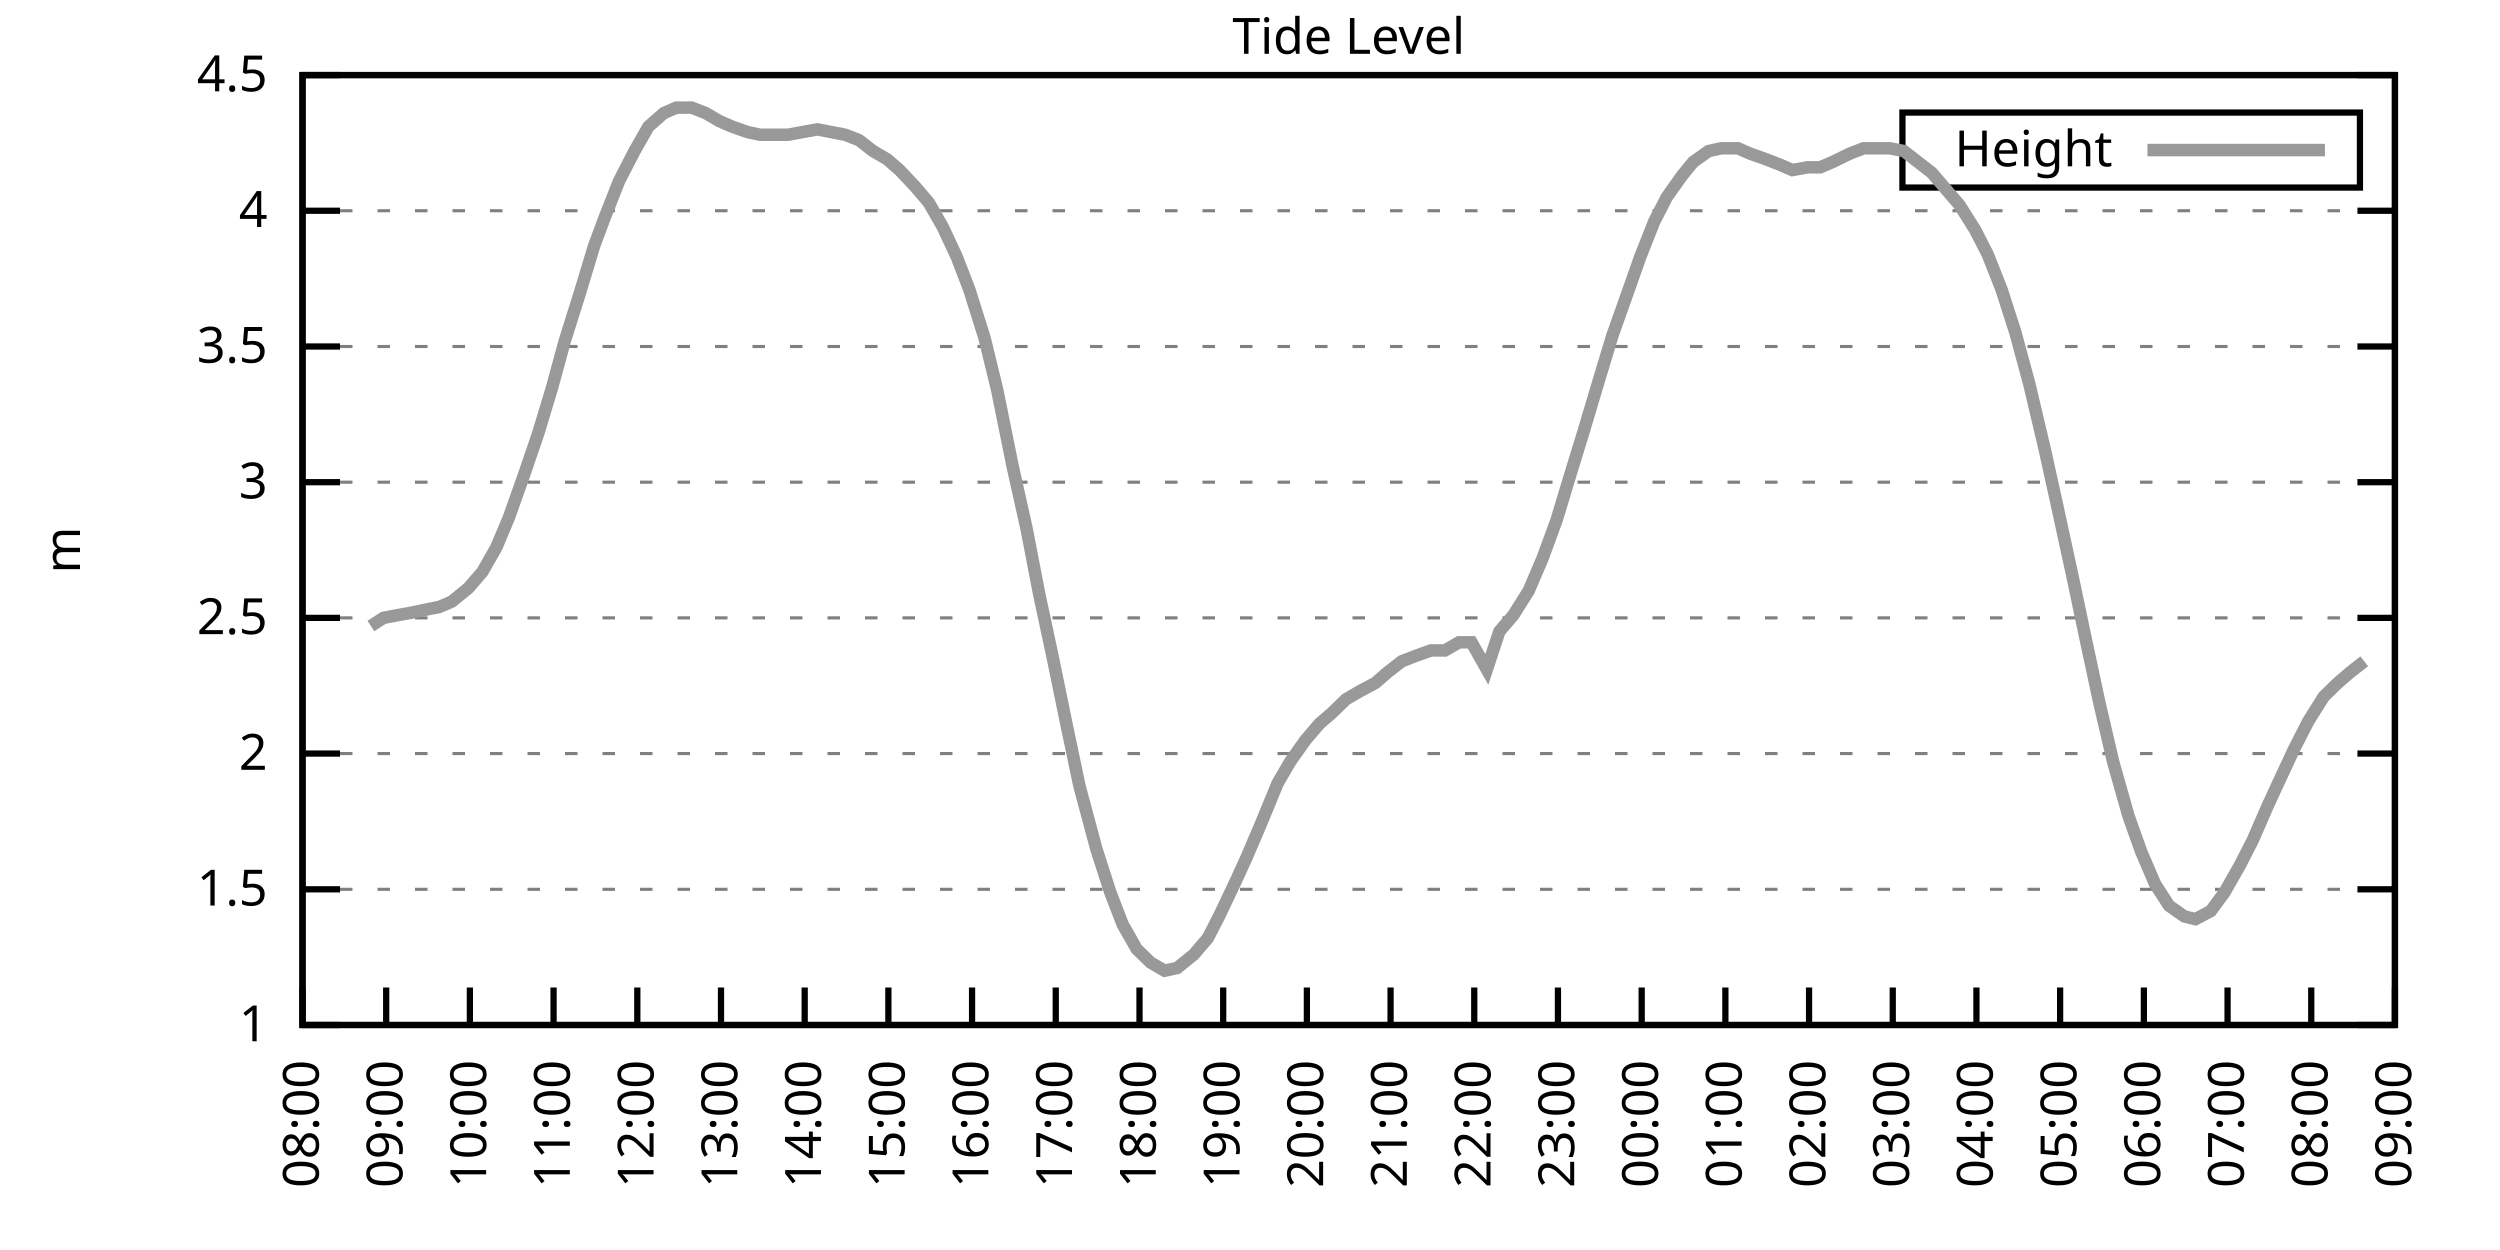
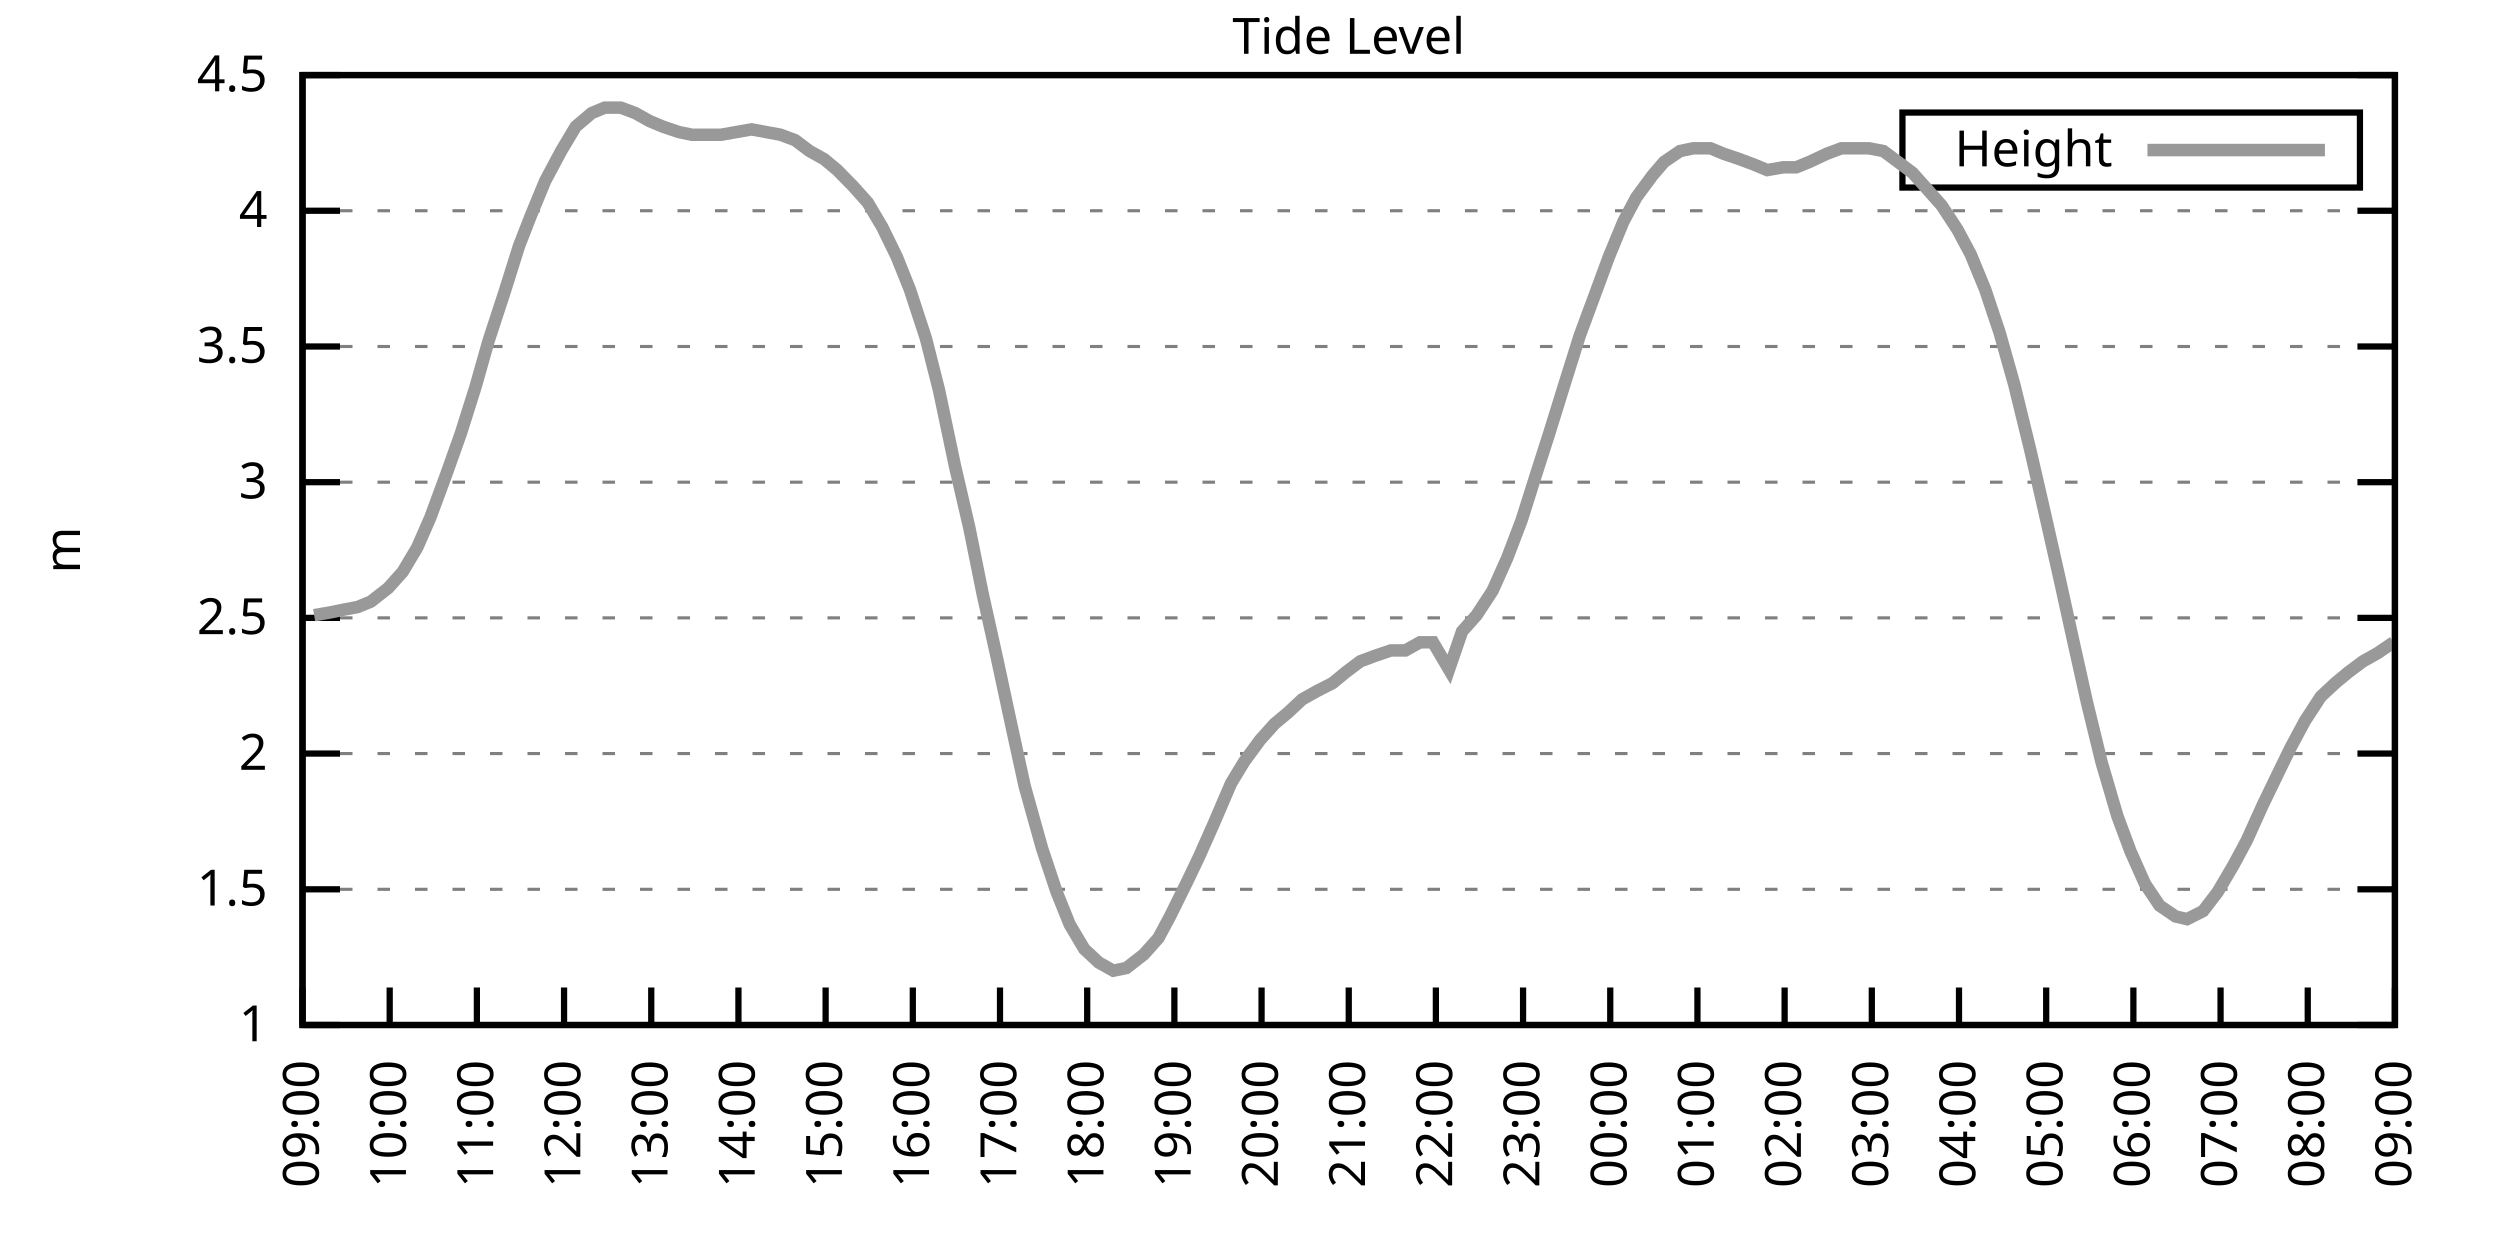
<svg xmlns="http://www.w3.org/2000/svg" xmlns:xlink="http://www.w3.org/1999/xlink" width="400" height="200" viewBox="0 0 400 200">
  <g id="gnuplot_canvas">
    <rect x="0" y="0" width="400" height="200" fill="none" />
    <defs>
      <circle id="gpDot" r="0.5" stroke-width="0.5" stroke="currentColor" />
      <path id="gpPt0" stroke-width="0.333" stroke="currentColor" d="M-1,0 h2 M0,-1 v2" />
      <path id="gpPt1" stroke-width="0.333" stroke="currentColor" d="M-1,-1 L1,1 M1,-1 L-1,1" />
      <path id="gpPt2" stroke-width="0.333" stroke="currentColor" d="M-1,0 L1,0 M0,-1 L0,1 M-1,-1 L1,1 M-1,1 L1,-1" />
      <rect id="gpPt3" stroke-width="0.333" stroke="currentColor" x="-1" y="-1" width="2" height="2" />
      <rect id="gpPt4" stroke-width="0.333" stroke="currentColor" fill="currentColor" x="-1" y="-1" width="2" height="2" />
      <circle id="gpPt5" stroke-width="0.333" stroke="currentColor" cx="0" cy="0" r="1" />
      <use xlink:href="#gpPt5" id="gpPt6" fill="currentColor" stroke="none" />
      <path id="gpPt7" stroke-width="0.333" stroke="currentColor" d="M0,-1.33 L-1.33,0.67 L1.33,0.67 z" />
      <use xlink:href="#gpPt7" id="gpPt8" fill="currentColor" stroke="none" />
      <use xlink:href="#gpPt7" id="gpPt9" stroke="currentColor" transform="rotate(180)" />
      <use xlink:href="#gpPt9" id="gpPt10" fill="currentColor" stroke="none" />
      <use xlink:href="#gpPt3" id="gpPt11" stroke="currentColor" transform="rotate(45)" />
      <use xlink:href="#gpPt11" id="gpPt12" fill="currentColor" stroke="none" />
      <path id="gpPt13" stroke-width="0.333" stroke="currentColor" d="M0,1.330 L1.265,0.411 L0.782,-1.067 L-0.782,-1.076 L-1.265,0.411 z" />
      <use xlink:href="#gpPt13" id="gpPt14" fill="currentColor" stroke="none" />
      <filter id="textbox" filterUnits="objectBoundingBox" x="0" y="0" height="1" width="1">
        <feFlood flood-color="white" flood-opacity="1" result="bgnd" />
        <feComposite in="SourceGraphic" in2="bgnd" operator="atop" />
      </filter>
      <filter id="greybox" filterUnits="objectBoundingBox" x="0" y="0" height="1" width="1">
        <feFlood flood-color="lightgrey" flood-opacity="1" result="grey" />
        <feComposite in="SourceGraphic" in2="grey" operator="atop" />
      </filter>
    </defs>
    <g fill="none" color="white" stroke="currentColor" stroke-width="1.00" stroke-linecap="butt" stroke-linejoin="miter">
</g>
    <g fill="none" color="black" stroke="currentColor" stroke-width="1.00" stroke-linecap="butt" stroke-linejoin="miter">
      <g stroke="none" shape-rendering="crispEdges">
        <polygon fill="rgb(255, 255, 255)" points="48.40,164.00 383.18,164.00 383.18,12.02 48.40,12.02 " />
      </g>
    </g>
    <g fill="none" color="black" stroke="currentColor" stroke-width="1.00" stroke-linecap="butt" stroke-linejoin="miter">
</g>
    <g fill="none" color="black" stroke="black" stroke-width="0.50" stroke-linecap="butt" stroke-linejoin="miter">
</g>
    <g fill="none" color="gray" stroke="currentColor" stroke-width="0.50" stroke-linecap="butt" stroke-linejoin="miter">
      <path stroke="gray" stroke-dasharray="2,4" class="gridline" d="M48.40,164.00 L383.19,164.00  " />
    </g>
    <g fill="none" color="gray" stroke="gray" stroke-width="1.00" stroke-linecap="butt" stroke-linejoin="miter">
</g>
    <g fill="none" color="black" stroke="currentColor" stroke-width="1.00" stroke-linecap="butt" stroke-linejoin="miter">
      <path stroke="black" d="M48.40,164.00 L54.40,164.00 M383.19,164.00 L377.19,164.00  " />
      <g transform="translate(42.80,166.60)" stroke="none" fill="black" font-family="Sans" font-size="8.00" text-anchor="end">
        <text>
          <tspan font-family="Sans"> 1</tspan>
        </text>
      </g>
    </g>
    <g fill="none" color="black" stroke="currentColor" stroke-width="1.00" stroke-linecap="butt" stroke-linejoin="miter">
</g>
    <g fill="none" color="black" stroke="black" stroke-width="0.50" stroke-linecap="butt" stroke-linejoin="miter">
</g>
    <g fill="none" color="gray" stroke="currentColor" stroke-width="0.50" stroke-linecap="butt" stroke-linejoin="miter">
      <path stroke="gray" stroke-dasharray="2,4" class="gridline" d="M48.40,142.29 L383.19,142.29  " />
    </g>
    <g fill="none" color="gray" stroke="gray" stroke-width="1.00" stroke-linecap="butt" stroke-linejoin="miter">
</g>
    <g fill="none" color="black" stroke="currentColor" stroke-width="1.00" stroke-linecap="butt" stroke-linejoin="miter">
      <path stroke="black" d="M48.40,142.29 L54.40,142.29 M383.19,142.29 L377.19,142.29  " />
      <g transform="translate(42.80,144.89)" stroke="none" fill="black" font-family="Sans" font-size="8.00" text-anchor="end">
        <text>
          <tspan font-family="Sans"> 1.5</tspan>
        </text>
      </g>
    </g>
    <g fill="none" color="black" stroke="currentColor" stroke-width="1.00" stroke-linecap="butt" stroke-linejoin="miter">
</g>
    <g fill="none" color="black" stroke="black" stroke-width="0.50" stroke-linecap="butt" stroke-linejoin="miter">
</g>
    <g fill="none" color="gray" stroke="currentColor" stroke-width="0.50" stroke-linecap="butt" stroke-linejoin="miter">
      <path stroke="gray" stroke-dasharray="2,4" class="gridline" d="M48.40,120.57 L383.19,120.57  " />
    </g>
    <g fill="none" color="gray" stroke="gray" stroke-width="1.00" stroke-linecap="butt" stroke-linejoin="miter">
</g>
    <g fill="none" color="black" stroke="currentColor" stroke-width="1.00" stroke-linecap="butt" stroke-linejoin="miter">
      <path stroke="black" d="M48.40,120.57 L54.40,120.57 M383.19,120.57 L377.19,120.57  " />
      <g transform="translate(42.80,123.17)" stroke="none" fill="black" font-family="Sans" font-size="8.00" text-anchor="end">
        <text>
          <tspan font-family="Sans"> 2</tspan>
        </text>
      </g>
    </g>
    <g fill="none" color="black" stroke="currentColor" stroke-width="1.00" stroke-linecap="butt" stroke-linejoin="miter">
</g>
    <g fill="none" color="black" stroke="black" stroke-width="0.50" stroke-linecap="butt" stroke-linejoin="miter">
</g>
    <g fill="none" color="gray" stroke="currentColor" stroke-width="0.50" stroke-linecap="butt" stroke-linejoin="miter">
      <path stroke="gray" stroke-dasharray="2,4" class="gridline" d="M48.40,98.86 L383.19,98.86  " />
    </g>
    <g fill="none" color="gray" stroke="gray" stroke-width="1.00" stroke-linecap="butt" stroke-linejoin="miter">
</g>
    <g fill="none" color="black" stroke="currentColor" stroke-width="1.00" stroke-linecap="butt" stroke-linejoin="miter">
      <path stroke="black" d="M48.40,98.86 L54.40,98.86 M383.19,98.86 L377.19,98.86  " />
      <g transform="translate(42.80,101.46)" stroke="none" fill="black" font-family="Sans" font-size="8.00" text-anchor="end">
        <text>
          <tspan font-family="Sans"> 2.5</tspan>
        </text>
      </g>
    </g>
    <g fill="none" color="black" stroke="currentColor" stroke-width="1.00" stroke-linecap="butt" stroke-linejoin="miter">
</g>
    <g fill="none" color="black" stroke="black" stroke-width="0.50" stroke-linecap="butt" stroke-linejoin="miter">
</g>
    <g fill="none" color="gray" stroke="currentColor" stroke-width="0.50" stroke-linecap="butt" stroke-linejoin="miter">
      <path stroke="gray" stroke-dasharray="2,4" class="gridline" d="M48.40,77.15 L383.19,77.15  " />
    </g>
    <g fill="none" color="gray" stroke="gray" stroke-width="1.00" stroke-linecap="butt" stroke-linejoin="miter">
</g>
    <g fill="none" color="black" stroke="currentColor" stroke-width="1.00" stroke-linecap="butt" stroke-linejoin="miter">
      <path stroke="black" d="M48.40,77.15 L54.40,77.15 M383.19,77.15 L377.19,77.15  " />
      <g transform="translate(42.80,79.75)" stroke="none" fill="black" font-family="Sans" font-size="8.00" text-anchor="end">
        <text>
          <tspan font-family="Sans"> 3</tspan>
        </text>
      </g>
    </g>
    <g fill="none" color="black" stroke="currentColor" stroke-width="1.00" stroke-linecap="butt" stroke-linejoin="miter">
</g>
    <g fill="none" color="black" stroke="black" stroke-width="0.50" stroke-linecap="butt" stroke-linejoin="miter">
</g>
    <g fill="none" color="gray" stroke="currentColor" stroke-width="0.50" stroke-linecap="butt" stroke-linejoin="miter">
      <path stroke="gray" stroke-dasharray="2,4" class="gridline" d="M48.40,55.44 L383.19,55.44  " />
    </g>
    <g fill="none" color="gray" stroke="gray" stroke-width="1.00" stroke-linecap="butt" stroke-linejoin="miter">
</g>
    <g fill="none" color="black" stroke="currentColor" stroke-width="1.00" stroke-linecap="butt" stroke-linejoin="miter">
      <path stroke="black" d="M48.40,55.44 L54.40,55.44 M383.19,55.44 L377.19,55.44  " />
      <g transform="translate(42.80,58.04)" stroke="none" fill="black" font-family="Sans" font-size="8.00" text-anchor="end">
        <text>
          <tspan font-family="Sans"> 3.5</tspan>
        </text>
      </g>
    </g>
    <g fill="none" color="black" stroke="currentColor" stroke-width="1.00" stroke-linecap="butt" stroke-linejoin="miter">
</g>
    <g fill="none" color="black" stroke="black" stroke-width="0.50" stroke-linecap="butt" stroke-linejoin="miter">
</g>
    <g fill="none" color="gray" stroke="currentColor" stroke-width="0.50" stroke-linecap="butt" stroke-linejoin="miter">
      <path stroke="gray" stroke-dasharray="2,4" class="gridline" d="M48.40,33.72 L383.19,33.72  " />
    </g>
    <g fill="none" color="gray" stroke="gray" stroke-width="1.00" stroke-linecap="butt" stroke-linejoin="miter">
</g>
    <g fill="none" color="black" stroke="currentColor" stroke-width="1.00" stroke-linecap="butt" stroke-linejoin="miter">
      <path stroke="black" d="M48.40,33.72 L54.40,33.72 M383.19,33.72 L377.19,33.72  " />
      <g transform="translate(42.80,36.32)" stroke="none" fill="black" font-family="Sans" font-size="8.00" text-anchor="end">
        <text>
          <tspan font-family="Sans"> 4</tspan>
        </text>
      </g>
    </g>
    <g fill="none" color="black" stroke="currentColor" stroke-width="1.00" stroke-linecap="butt" stroke-linejoin="miter">
</g>
    <g fill="none" color="black" stroke="black" stroke-width="0.50" stroke-linecap="butt" stroke-linejoin="miter">
</g>
    <g fill="none" color="gray" stroke="currentColor" stroke-width="0.50" stroke-linecap="butt" stroke-linejoin="miter">
      <path stroke="gray" stroke-dasharray="2,4" class="gridline" d="M48.40,12.01 L383.19,12.01  " />
    </g>
    <g fill="none" color="gray" stroke="gray" stroke-width="1.00" stroke-linecap="butt" stroke-linejoin="miter">
</g>
    <g fill="none" color="black" stroke="currentColor" stroke-width="1.00" stroke-linecap="butt" stroke-linejoin="miter">
      <path stroke="black" d="M48.40,12.01 L54.40,12.01 M383.19,12.01 L377.19,12.01  " />
      <g transform="translate(42.80,14.61)" stroke="none" fill="black" font-family="Sans" font-size="8.00" text-anchor="end">
        <text>
          <tspan font-family="Sans"> 4.5</tspan>
        </text>
      </g>
    </g>
    <g fill="none" color="black" stroke="currentColor" stroke-width="1.00" stroke-linecap="butt" stroke-linejoin="miter">
      <path stroke="black" d="M48.40,164.00 L48.40,158.00  " />
      <g transform="translate(51.00,169.60) rotate(270.00)" stroke="none" fill="black" font-family="Sans" font-size="8.00" text-anchor="end">
        <text>
-           <tspan font-family="Sans">08:00</tspan>
-         </text>
-       </g>
-     </g>
-     <g fill="none" color="black" stroke="currentColor" stroke-width="1.00" stroke-linecap="butt" stroke-linejoin="miter">
-       <path stroke="black" d="M61.79,164.00 L61.79,158.00  " />
-       <g transform="translate(64.39,169.60) rotate(270.00)" stroke="none" fill="black" font-family="Sans" font-size="8.00" text-anchor="end">
-         <text>
          <tspan font-family="Sans">09:00</tspan>
        </text>
      </g>
    </g>
    <g fill="none" color="black" stroke="currentColor" stroke-width="1.00" stroke-linecap="butt" stroke-linejoin="miter">
-       <path stroke="black" d="M75.18,164.00 L75.18,158.00  " />
-       <g transform="translate(77.78,169.60) rotate(270.00)" stroke="none" fill="black" font-family="Sans" font-size="8.00" text-anchor="end">
+       <path stroke="black" d="M62.35,164.00 L62.35,158.00  " />
+       <g transform="translate(64.95,169.60) rotate(270.00)" stroke="none" fill="black" font-family="Sans" font-size="8.00" text-anchor="end">
        <text>
          <tspan font-family="Sans">10:00</tspan>
        </text>
      </g>
    </g>
    <g fill="none" color="black" stroke="currentColor" stroke-width="1.00" stroke-linecap="butt" stroke-linejoin="miter">
-       <path stroke="black" d="M88.57,164.00 L88.57,158.00  " />
-       <g transform="translate(91.17,169.60) rotate(270.00)" stroke="none" fill="black" font-family="Sans" font-size="8.00" text-anchor="end">
+       <path stroke="black" d="M76.30,164.00 L76.30,158.00  " />
+       <g transform="translate(78.90,169.60) rotate(270.00)" stroke="none" fill="black" font-family="Sans" font-size="8.00" text-anchor="end">
        <text>
          <tspan font-family="Sans">11:00</tspan>
        </text>
      </g>
    </g>
    <g fill="none" color="black" stroke="currentColor" stroke-width="1.00" stroke-linecap="butt" stroke-linejoin="miter">
-       <path stroke="black" d="M101.97,164.00 L101.97,158.00  " />
-       <g transform="translate(104.57,169.60) rotate(270.00)" stroke="none" fill="black" font-family="Sans" font-size="8.00" text-anchor="end">
+       <path stroke="black" d="M90.25,164.00 L90.25,158.00  " />
+       <g transform="translate(92.85,169.60) rotate(270.00)" stroke="none" fill="black" font-family="Sans" font-size="8.00" text-anchor="end">
        <text>
          <tspan font-family="Sans">12:00</tspan>
        </text>
      </g>
    </g>
    <g fill="none" color="black" stroke="currentColor" stroke-width="1.00" stroke-linecap="butt" stroke-linejoin="miter">
-       <path stroke="black" d="M115.36,164.00 L115.36,158.00  " />
-       <g transform="translate(117.96,169.60) rotate(270.00)" stroke="none" fill="black" font-family="Sans" font-size="8.00" text-anchor="end">
+       <path stroke="black" d="M104.20,164.00 L104.20,158.00  " />
+       <g transform="translate(106.80,169.60) rotate(270.00)" stroke="none" fill="black" font-family="Sans" font-size="8.00" text-anchor="end">
        <text>
          <tspan font-family="Sans">13:00</tspan>
        </text>
      </g>
    </g>
    <g fill="none" color="black" stroke="currentColor" stroke-width="1.00" stroke-linecap="butt" stroke-linejoin="miter">
-       <path stroke="black" d="M128.75,164.00 L128.75,158.00  " />
-       <g transform="translate(131.35,169.60) rotate(270.00)" stroke="none" fill="black" font-family="Sans" font-size="8.00" text-anchor="end">
+       <path stroke="black" d="M118.15,164.00 L118.15,158.00  " />
+       <g transform="translate(120.75,169.60) rotate(270.00)" stroke="none" fill="black" font-family="Sans" font-size="8.00" text-anchor="end">
        <text>
          <tspan font-family="Sans">14:00</tspan>
        </text>
      </g>
    </g>
    <g fill="none" color="black" stroke="currentColor" stroke-width="1.00" stroke-linecap="butt" stroke-linejoin="miter">
-       <path stroke="black" d="M142.14,164.00 L142.14,158.00  " />
-       <g transform="translate(144.74,169.60) rotate(270.00)" stroke="none" fill="black" font-family="Sans" font-size="8.00" text-anchor="end">
+       <path stroke="black" d="M132.10,164.00 L132.10,158.00  " />
+       <g transform="translate(134.70,169.60) rotate(270.00)" stroke="none" fill="black" font-family="Sans" font-size="8.00" text-anchor="end">
        <text>
          <tspan font-family="Sans">15:00</tspan>
        </text>
      </g>
    </g>
    <g fill="none" color="black" stroke="currentColor" stroke-width="1.00" stroke-linecap="butt" stroke-linejoin="miter">
-       <path stroke="black" d="M155.53,164.00 L155.53,158.00  " />
-       <g transform="translate(158.13,169.60) rotate(270.00)" stroke="none" fill="black" font-family="Sans" font-size="8.00" text-anchor="end">
+       <path stroke="black" d="M146.05,164.00 L146.05,158.00  " />
+       <g transform="translate(148.65,169.60) rotate(270.00)" stroke="none" fill="black" font-family="Sans" font-size="8.00" text-anchor="end">
        <text>
          <tspan font-family="Sans">16:00</tspan>
        </text>
      </g>
    </g>
    <g fill="none" color="black" stroke="currentColor" stroke-width="1.00" stroke-linecap="butt" stroke-linejoin="miter">
-       <path stroke="black" d="M168.92,164.00 L168.92,158.00  " />
-       <g transform="translate(171.52,169.60) rotate(270.00)" stroke="none" fill="black" font-family="Sans" font-size="8.00" text-anchor="end">
+       <path stroke="black" d="M160.00,164.00 L160.00,158.00  " />
+       <g transform="translate(162.60,169.60) rotate(270.00)" stroke="none" fill="black" font-family="Sans" font-size="8.00" text-anchor="end">
        <text>
          <tspan font-family="Sans">17:00</tspan>
        </text>
      </g>
    </g>
    <g fill="none" color="black" stroke="currentColor" stroke-width="1.00" stroke-linecap="butt" stroke-linejoin="miter">
-       <path stroke="black" d="M182.32,164.00 L182.32,158.00  " />
-       <g transform="translate(184.92,169.60) rotate(270.00)" stroke="none" fill="black" font-family="Sans" font-size="8.00" text-anchor="end">
+       <path stroke="black" d="M173.95,164.00 L173.95,158.00  " />
+       <g transform="translate(176.55,169.60) rotate(270.00)" stroke="none" fill="black" font-family="Sans" font-size="8.00" text-anchor="end">
        <text>
          <tspan font-family="Sans">18:00</tspan>
        </text>
      </g>
    </g>
    <g fill="none" color="black" stroke="currentColor" stroke-width="1.00" stroke-linecap="butt" stroke-linejoin="miter">
-       <path stroke="black" d="M195.71,164.00 L195.71,158.00  " />
-       <g transform="translate(198.31,169.60) rotate(270.00)" stroke="none" fill="black" font-family="Sans" font-size="8.00" text-anchor="end">
+       <path stroke="black" d="M187.90,164.00 L187.90,158.00  " />
+       <g transform="translate(190.50,169.60) rotate(270.00)" stroke="none" fill="black" font-family="Sans" font-size="8.00" text-anchor="end">
        <text>
          <tspan font-family="Sans">19:00</tspan>
        </text>
      </g>
    </g>
    <g fill="none" color="black" stroke="currentColor" stroke-width="1.00" stroke-linecap="butt" stroke-linejoin="miter">
-       <path stroke="black" d="M209.10,164.00 L209.10,158.00  " />
-       <g transform="translate(211.70,169.60) rotate(270.00)" stroke="none" fill="black" font-family="Sans" font-size="8.00" text-anchor="end">
+       <path stroke="black" d="M201.85,164.00 L201.85,158.00  " />
+       <g transform="translate(204.45,169.60) rotate(270.00)" stroke="none" fill="black" font-family="Sans" font-size="8.00" text-anchor="end">
        <text>
          <tspan font-family="Sans">20:00</tspan>
        </text>
      </g>
    </g>
    <g fill="none" color="black" stroke="currentColor" stroke-width="1.00" stroke-linecap="butt" stroke-linejoin="miter">
-       <path stroke="black" d="M222.49,164.00 L222.49,158.00  " />
-       <g transform="translate(225.09,169.60) rotate(270.00)" stroke="none" fill="black" font-family="Sans" font-size="8.00" text-anchor="end">
+       <path stroke="black" d="M215.80,164.00 L215.80,158.00  " />
+       <g transform="translate(218.40,169.60) rotate(270.00)" stroke="none" fill="black" font-family="Sans" font-size="8.00" text-anchor="end">
        <text>
          <tspan font-family="Sans">21:00</tspan>
        </text>
      </g>
    </g>
    <g fill="none" color="black" stroke="currentColor" stroke-width="1.00" stroke-linecap="butt" stroke-linejoin="miter">
-       <path stroke="black" d="M235.88,164.00 L235.88,158.00  " />
-       <g transform="translate(238.48,169.60) rotate(270.00)" stroke="none" fill="black" font-family="Sans" font-size="8.00" text-anchor="end">
+       <path stroke="black" d="M229.74,164.00 L229.74,158.00  " />
+       <g transform="translate(232.34,169.60) rotate(270.00)" stroke="none" fill="black" font-family="Sans" font-size="8.00" text-anchor="end">
        <text>
          <tspan font-family="Sans">22:00</tspan>
        </text>
      </g>
    </g>
    <g fill="none" color="black" stroke="currentColor" stroke-width="1.00" stroke-linecap="butt" stroke-linejoin="miter">
-       <path stroke="black" d="M249.27,164.00 L249.27,158.00  " />
-       <g transform="translate(251.87,169.60) rotate(270.00)" stroke="none" fill="black" font-family="Sans" font-size="8.00" text-anchor="end">
+       <path stroke="black" d="M243.69,164.00 L243.69,158.00  " />
+       <g transform="translate(246.29,169.60) rotate(270.00)" stroke="none" fill="black" font-family="Sans" font-size="8.00" text-anchor="end">
        <text>
          <tspan font-family="Sans">23:00</tspan>
        </text>
      </g>
    </g>
    <g fill="none" color="black" stroke="currentColor" stroke-width="1.00" stroke-linecap="butt" stroke-linejoin="miter">
-       <path stroke="black" d="M262.67,164.00 L262.67,158.00  " />
-       <g transform="translate(265.27,169.60) rotate(270.00)" stroke="none" fill="black" font-family="Sans" font-size="8.00" text-anchor="end">
+       <path stroke="black" d="M257.64,164.00 L257.64,158.00  " />
+       <g transform="translate(260.24,169.60) rotate(270.00)" stroke="none" fill="black" font-family="Sans" font-size="8.00" text-anchor="end">
        <text>
          <tspan font-family="Sans">00:00</tspan>
        </text>
      </g>
    </g>
    <g fill="none" color="black" stroke="currentColor" stroke-width="1.00" stroke-linecap="butt" stroke-linejoin="miter">
-       <path stroke="black" d="M276.06,164.00 L276.06,158.00  " />
-       <g transform="translate(278.66,169.60) rotate(270.00)" stroke="none" fill="black" font-family="Sans" font-size="8.00" text-anchor="end">
+       <path stroke="black" d="M271.59,164.00 L271.59,158.00  " />
+       <g transform="translate(274.19,169.60) rotate(270.00)" stroke="none" fill="black" font-family="Sans" font-size="8.00" text-anchor="end">
        <text>
          <tspan font-family="Sans">01:00</tspan>
        </text>
      </g>
    </g>
    <g fill="none" color="black" stroke="currentColor" stroke-width="1.00" stroke-linecap="butt" stroke-linejoin="miter">
-       <path stroke="black" d="M289.45,164.00 L289.45,158.00  " />
-       <g transform="translate(292.05,169.60) rotate(270.00)" stroke="none" fill="black" font-family="Sans" font-size="8.00" text-anchor="end">
+       <path stroke="black" d="M285.54,164.00 L285.54,158.00  " />
+       <g transform="translate(288.14,169.60) rotate(270.00)" stroke="none" fill="black" font-family="Sans" font-size="8.00" text-anchor="end">
        <text>
          <tspan font-family="Sans">02:00</tspan>
        </text>
      </g>
    </g>
    <g fill="none" color="black" stroke="currentColor" stroke-width="1.00" stroke-linecap="butt" stroke-linejoin="miter">
-       <path stroke="black" d="M302.84,164.00 L302.84,158.00  " />
-       <g transform="translate(305.44,169.60) rotate(270.00)" stroke="none" fill="black" font-family="Sans" font-size="8.00" text-anchor="end">
+       <path stroke="black" d="M299.49,164.00 L299.49,158.00  " />
+       <g transform="translate(302.09,169.60) rotate(270.00)" stroke="none" fill="black" font-family="Sans" font-size="8.00" text-anchor="end">
        <text>
          <tspan font-family="Sans">03:00</tspan>
        </text>
      </g>
    </g>
    <g fill="none" color="black" stroke="currentColor" stroke-width="1.00" stroke-linecap="butt" stroke-linejoin="miter">
-       <path stroke="black" d="M316.23,164.00 L316.23,158.00  " />
-       <g transform="translate(318.83,169.60) rotate(270.00)" stroke="none" fill="black" font-family="Sans" font-size="8.00" text-anchor="end">
+       <path stroke="black" d="M313.44,164.00 L313.44,158.00  " />
+       <g transform="translate(316.04,169.60) rotate(270.00)" stroke="none" fill="black" font-family="Sans" font-size="8.00" text-anchor="end">
        <text>
          <tspan font-family="Sans">04:00</tspan>
        </text>
      </g>
    </g>
    <g fill="none" color="black" stroke="currentColor" stroke-width="1.00" stroke-linecap="butt" stroke-linejoin="miter">
-       <path stroke="black" d="M329.62,164.00 L329.62,158.00  " />
-       <g transform="translate(332.22,169.60) rotate(270.00)" stroke="none" fill="black" font-family="Sans" font-size="8.00" text-anchor="end">
+       <path stroke="black" d="M327.39,164.00 L327.39,158.00  " />
+       <g transform="translate(329.99,169.60) rotate(270.00)" stroke="none" fill="black" font-family="Sans" font-size="8.00" text-anchor="end">
        <text>
          <tspan font-family="Sans">05:00</tspan>
        </text>
      </g>
    </g>
    <g fill="none" color="black" stroke="currentColor" stroke-width="1.00" stroke-linecap="butt" stroke-linejoin="miter">
-       <path stroke="black" d="M343.02,164.00 L343.02,158.00  " />
-       <g transform="translate(345.62,169.60) rotate(270.00)" stroke="none" fill="black" font-family="Sans" font-size="8.00" text-anchor="end">
+       <path stroke="black" d="M341.34,164.00 L341.34,158.00  " />
+       <g transform="translate(343.94,169.60) rotate(270.00)" stroke="none" fill="black" font-family="Sans" font-size="8.00" text-anchor="end">
        <text>
          <tspan font-family="Sans">06:00</tspan>
        </text>
      </g>
    </g>
    <g fill="none" color="black" stroke="currentColor" stroke-width="1.00" stroke-linecap="butt" stroke-linejoin="miter">
-       <path stroke="black" d="M356.41,164.00 L356.41,158.00  " />
-       <g transform="translate(359.01,169.60) rotate(270.00)" stroke="none" fill="black" font-family="Sans" font-size="8.00" text-anchor="end">
+       <path stroke="black" d="M355.29,164.00 L355.29,158.00  " />
+       <g transform="translate(357.89,169.60) rotate(270.00)" stroke="none" fill="black" font-family="Sans" font-size="8.00" text-anchor="end">
        <text>
          <tspan font-family="Sans">07:00</tspan>
        </text>
      </g>
    </g>
    <g fill="none" color="black" stroke="currentColor" stroke-width="1.00" stroke-linecap="butt" stroke-linejoin="miter">
-       <path stroke="black" d="M369.80,164.00 L369.80,158.00  " />
-       <g transform="translate(372.40,169.60) rotate(270.00)" stroke="none" fill="black" font-family="Sans" font-size="8.00" text-anchor="end">
+       <path stroke="black" d="M369.24,164.00 L369.24,158.00  " />
+       <g transform="translate(371.84,169.60) rotate(270.00)" stroke="none" fill="black" font-family="Sans" font-size="8.00" text-anchor="end">
        <text>
          <tspan font-family="Sans">08:00</tspan>
        </text>
      </g>
    </g>
    <g fill="none" color="black" stroke="currentColor" stroke-width="1.00" stroke-linecap="butt" stroke-linejoin="miter">
      <path stroke="black" d="M383.19,164.00 L383.19,158.00  " />
      <g transform="translate(385.79,169.60) rotate(270.00)" stroke="none" fill="black" font-family="Sans" font-size="8.00" text-anchor="end">
        <text>
          <tspan font-family="Sans">09:00</tspan>
        </text>
      </g>
    </g>
    <g fill="none" color="black" stroke="currentColor" stroke-width="1.00" stroke-linecap="butt" stroke-linejoin="miter">
</g>
    <g fill="none" color="black" stroke="currentColor" stroke-width="1.00" stroke-linecap="butt" stroke-linejoin="miter">
      <path stroke="black" d="M48.40,12.01 L48.40,164.00 L383.19,164.00 L383.19,12.01 L48.40,12.01 Z  " />
    </g>
    <g fill="none" color="black" stroke="currentColor" stroke-width="1.00" stroke-linecap="butt" stroke-linejoin="miter">
</g>
    <g fill="none" color="black" stroke="currentColor" stroke-width="1.00" stroke-linecap="butt" stroke-linejoin="miter">
      <path stroke="black" d="M304.39,30.01 L304.39,18.01 L377.59,18.01 L377.59,30.01 L304.39,30.01 Z  " />
    </g>
    <g id="Tide_level_plot_1">
      <g fill="none" color="white" stroke="black" stroke-width="2.00" stroke-linecap="butt" stroke-linejoin="miter">
</g>
      <g fill="none" color="black" stroke="currentColor" stroke-width="2.00" stroke-linecap="butt" stroke-linejoin="miter">
        <g transform="translate(337.99,26.61)" stroke="none" fill="black" font-family="Sans" font-size="8.00" text-anchor="end">
          <text>
            <tspan font-family="Sans">Height</tspan>
          </text>
        </g>
      </g>
      <g fill="none" color="black" stroke="currentColor" stroke-width="2.00" stroke-linecap="butt" stroke-linejoin="miter">
-         <path stroke="rgb(153, 153, 153)" d="M343.59,24.01 L371.99,24.01 M59.34,100.16 L61.35,98.86 L63.58,98.43 L66.03,97.99 L68.04,97.56 L70.27,97.12   L72.28,96.26 L74.96,94.08 L77.19,91.48 L79.42,87.57 L81.43,82.79 L83.89,75.85 L86.12,69.33 L88.35,61.95   L90.36,54.57 L92.82,46.75 L95.05,39.37 L96.83,34.59 L99.06,28.95 L101.52,24.17 L103.75,20.26 L106.21,18.09   L108.22,17.22 L110.67,17.22 L112.90,18.09 L115.13,19.39 L117.14,20.26 L119.60,21.13 L121.61,21.56 L124.06,21.56   L126.07,21.56 L130.76,20.70 L132.99,21.13 L135.22,21.56 L137.45,22.43 L139.69,24.17 L141.92,25.47 L143.93,27.21   L146.38,29.81 L148.61,32.42 L150.85,36.33 L153.08,41.11 L155.09,46.32 L157.54,54.13 L159.55,62.38 L162.01,74.54   L164.24,84.53 L166.25,94.95 L168.48,105.38 L170.71,116.23 L172.72,125.79 L175.40,135.77 L177.63,142.72 L179.64,147.93   L181.87,151.84 L184.10,154.01 L186.33,155.31 L188.34,154.88 L191.02,152.71 L193.25,150.10 L195.04,146.63 L197.72,140.98   L199.50,137.08 L201.73,131.86 L204.41,125.35 L206.42,121.88 L208.88,118.40 L211.11,115.80 L213.12,114.06 L215.35,111.89   L217.58,110.59 L220.04,109.28 L222.04,107.55 L224.28,105.81 L226.51,104.94 L228.96,104.07 L231.20,104.07 L233.43,102.77   L235.44,102.77 L237.89,107.11 L239.90,101.03 L242.13,98.43 L244.59,94.52 L246.82,89.31 L249.05,83.23 L251.28,75.85   L253.29,69.33 L255.75,61.08 L257.98,53.70 L259.99,48.05 L262.44,41.11 L264.67,35.46 L266.68,31.55 L269.14,28.08   L270.92,25.91 L273.38,24.17 L275.39,23.73 L278.07,23.73 L280.07,24.60 L282.53,25.47 L284.76,26.34 L286.77,27.21   L289.23,26.77 L291.23,26.77 L293.24,25.91 L295.92,24.60 L298.15,23.73 L300.16,23.73 L302.39,23.73 L304.63,24.17   L306.86,25.91 L309.09,27.64 L311.32,30.25 L313.55,32.85 L316.01,36.76 L318.02,40.67 L320.25,46.32 L322.48,53.26   L324.71,61.52 L327.17,71.94 L329.18,81.06 L331.63,92.35 L333.64,101.90 L335.87,112.32 L338.10,121.88 L340.56,130.56   L342.57,136.21 L344.80,141.42 L347.03,144.89 L349.49,146.63 L351.27,147.06 L353.73,145.76 L355.96,142.72 L358.42,138.38   L360.42,134.47 L362.88,128.83 L364.89,124.48 L367.12,119.71 L369.35,115.36 L371.81,111.45 L374.04,109.28 L376.05,107.55   L378.28,105.81  " />
+         <path stroke="rgb(153, 153, 153)" d="M343.59,24.01 L371.99,24.01 M50.26,98.43 L52.82,97.99 L54.91,97.56 L57.23,97.12 L59.33,96.26 L62.12,94.08   L64.44,91.48 L66.77,87.57 L68.86,82.79 L71.42,75.85 L73.74,69.33 L76.07,61.95 L78.16,54.57 L80.72,46.75   L83.04,39.37 L84.90,34.59 L87.23,28.95 L89.78,24.17 L92.11,20.26 L94.67,18.09 L96.76,17.22 L99.32,17.22   L101.64,18.09 L103.97,19.39 L106.06,20.26 L108.62,21.13 L110.71,21.56 L113.27,21.56 L115.36,21.56 L120.24,20.70   L122.57,21.13 L124.89,21.56 L127.22,22.43 L129.54,24.17 L131.87,25.47 L133.96,27.21 L136.51,29.81 L138.84,32.42   L141.16,36.33 L143.49,41.11 L145.58,46.32 L148.14,54.13 L150.23,62.38 L152.79,74.54 L155.11,84.53 L157.21,94.95   L159.53,105.38 L161.86,116.23 L163.95,125.79 L166.74,135.77 L169.06,142.72 L171.16,147.93 L173.48,151.84 L175.81,154.01   L178.13,155.31 L180.22,154.88 L183.01,152.71 L185.34,150.10 L187.20,146.63 L189.99,140.98 L191.85,137.08 L194.17,131.86   L196.96,125.35 L199.06,121.88 L201.61,118.40 L203.94,115.80 L206.03,114.06 L208.36,111.89 L210.68,110.59 L213.24,109.28   L215.33,107.55 L217.65,105.81 L219.98,104.94 L222.54,104.07 L224.86,104.07 L227.19,102.77 L229.28,102.77 L231.84,107.11   L233.93,101.03 L236.25,98.43 L238.81,94.52 L241.14,89.31 L243.46,83.23 L245.79,75.85 L247.88,69.33 L250.44,61.08   L252.76,53.70 L254.85,48.05 L257.41,41.11 L259.74,35.46 L261.83,31.55 L264.39,28.08 L266.25,25.91 L268.80,24.17   L270.90,23.73 L273.69,23.73 L275.78,24.60 L278.34,25.47 L280.66,26.34 L282.75,27.21 L285.31,26.77 L287.40,26.77   L289.50,25.91 L292.29,24.60 L294.61,23.73 L296.70,23.73 L299.03,23.73 L301.35,24.17 L303.68,25.91 L306.00,27.64   L308.33,30.25 L310.65,32.85 L313.21,36.76 L315.30,40.67 L317.63,46.32 L319.95,53.26 L322.28,61.52 L324.83,71.94   L326.93,81.06 L329.48,92.35 L331.58,101.90 L333.90,112.32 L336.23,121.88 L338.78,130.56 L340.88,136.21 L343.20,141.42   L345.53,144.89 L348.08,146.63 L349.94,147.06 L352.50,145.76 L354.83,142.72 L357.38,138.38 L359.48,134.47 L362.03,128.83   L364.13,124.48 L366.45,119.71 L368.78,115.36 L371.33,111.45 L373.66,109.28 L375.75,107.55 L378.08,105.81 L380.40,104.51   L382.96,102.77  " />
      </g>
    </g>
    <g fill="none" color="black" stroke="currentColor" stroke-width="2.00" stroke-linecap="butt" stroke-linejoin="miter">
</g>
    <g fill="none" color="black" stroke="black" stroke-width="1.00" stroke-linecap="butt" stroke-linejoin="miter">
</g>
    <g fill="none" color="black" stroke="currentColor" stroke-width="1.00" stroke-linecap="butt" stroke-linejoin="miter">
      <path stroke="black" d="M48.40,12.01 L48.40,164.00 L383.19,164.00 L383.19,12.01 L48.40,12.01 Z  " />
      <g transform="translate(12.80,88.01) rotate(270.00)" stroke="none" fill="black" font-family="Sans" font-size="8.00" text-anchor="middle">
        <text>
          <tspan font-family="Sans">m</tspan>
        </text>
      </g>
    </g>
    <g fill="none" color="black" stroke="currentColor" stroke-width="1.00" stroke-linecap="butt" stroke-linejoin="miter">
</g>
    <g fill="none" color="black" stroke="currentColor" stroke-width="1.00" stroke-linecap="butt" stroke-linejoin="miter">
      <g transform="translate(215.79,8.61)" stroke="none" fill="black" font-family="Sans" font-size="8.00" text-anchor="middle">
        <text>
          <tspan font-family="Sans">Tide Level</tspan>
        </text>
      </g>
    </g>
    <g fill="none" color="black" stroke="currentColor" stroke-width="1.00" stroke-linecap="butt" stroke-linejoin="miter">
</g>
  </g>
</svg>
